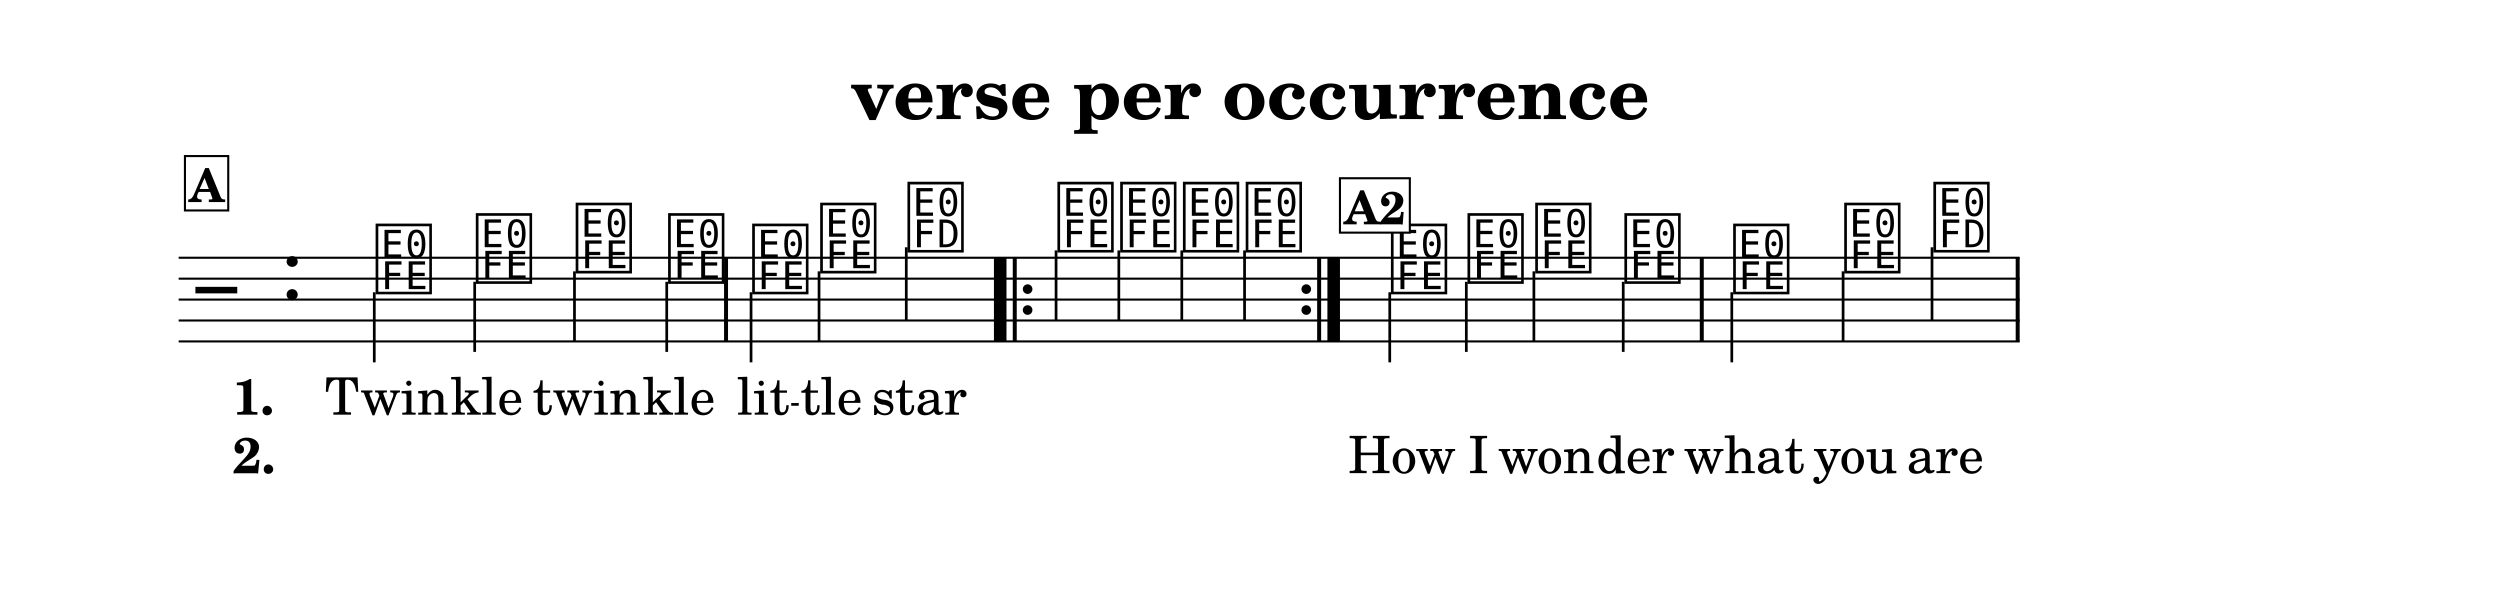
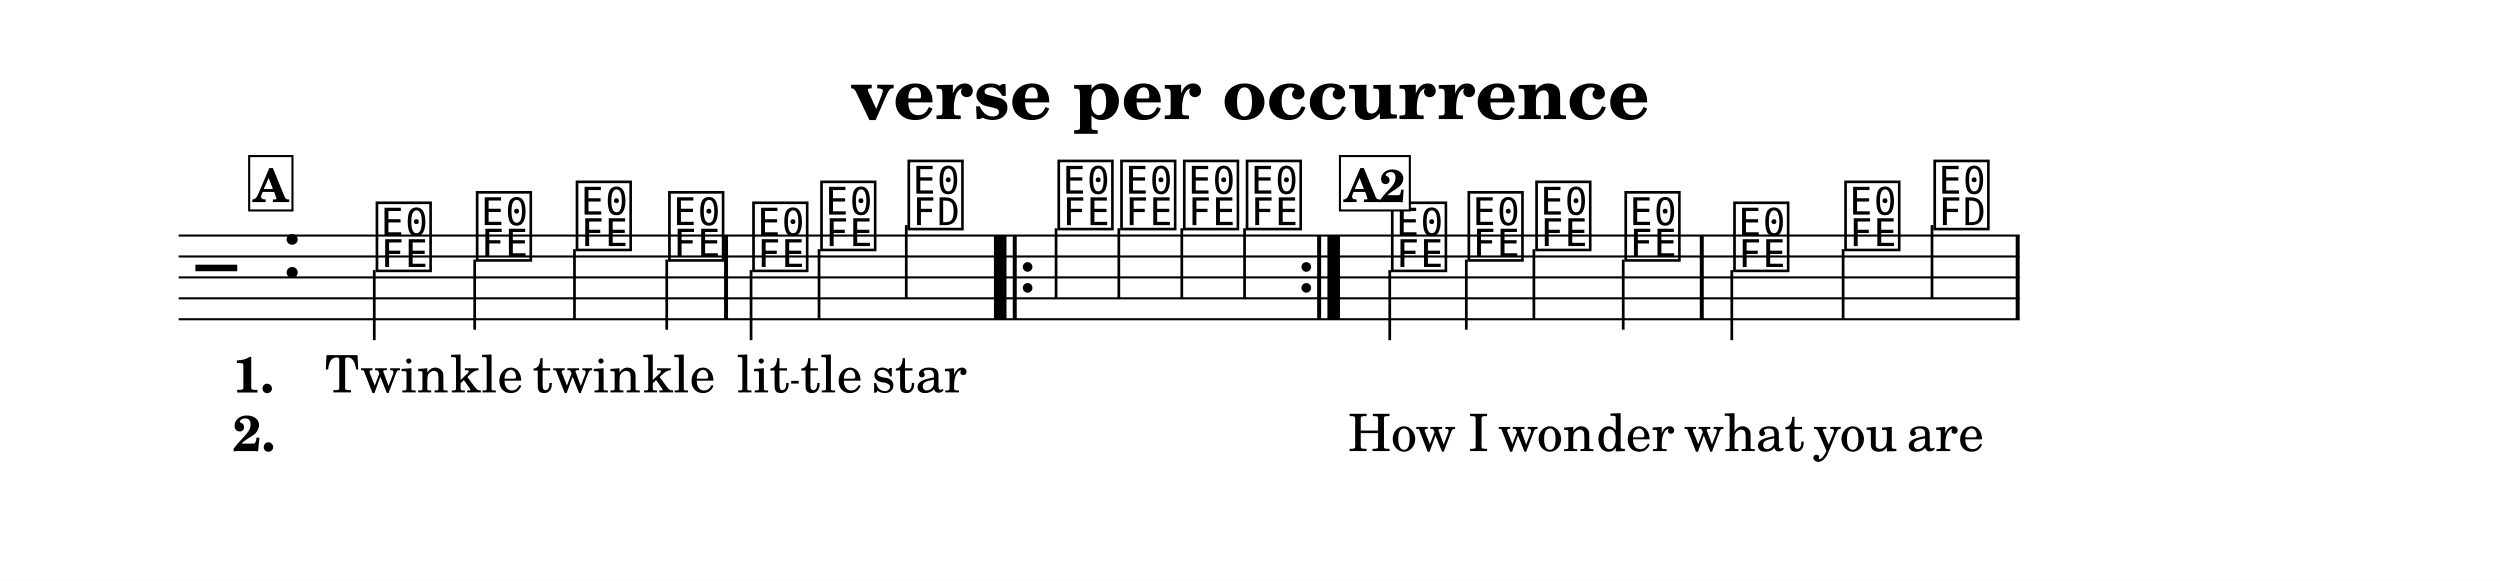
- <svg xmlns="http://www.w3.org/2000/svg" width="1195.0" height="288.2" viewBox="0 0 119.50 28.82" font-family="TeX Gyre Schola, serif">
+ <svg xmlns="http://www.w3.org/2000/svg" width="1195.0" height="277.6" viewBox="0 0 119.50 27.76" font-family="TeX Gyre Schola, serif">
  <style>
  @font-face { font-family: 'Emmentaler'; src: local('Emmentaler'); }
  .music { font-family: 'Emmentaler', serif; }
</style>
-   <rect x="0" y="0" width="119.50" height="28.82" fill="#FFFFFF" />
+   <rect x="0" y="0" width="119.50" height="27.76" fill="#FFFFFF" />
  <text x="59.75" y="5.69" font-size="3.49" font-weight="bold" text-anchor="middle" data-pos="247">verse per occurrence</text>
  <g transform="translate(8.54,0.00) scale(1,1)">
-     <line x1="0.00" y1="12.32" x2="88.00" y2="12.32" stroke="#000000" stroke-width="0.100" />
-     <line x1="0.00" y1="13.32" x2="88.00" y2="13.32" stroke="#000000" stroke-width="0.100" />
-     <line x1="0.00" y1="14.32" x2="88.00" y2="14.32" stroke="#000000" stroke-width="0.100" />
-     <line x1="0.00" y1="15.32" x2="88.00" y2="15.32" stroke="#000000" stroke-width="0.100" />
-     <line x1="0.00" y1="16.32" x2="88.00" y2="16.32" stroke="#000000" stroke-width="0.100" />
-     <text class="music" x="0.80" y="15.32" font-size="4.00" data-pos="326"></text>
-     <text class="music" x="4.88" y="14.32" font-size="4.00" data-pos="291"></text>
-     <text class="music" x="9.29" y="13.82" font-size="4.00" data-pos="347"></text>
-     <line x1="9.35" y1="13.97" x2="9.35" y2="17.32" stroke="#000000" stroke-width="0.130" />
-     <text class="music" x="14.08" y="13.32" font-size="4.00" data-pos="351"></text>
-     <line x1="14.15" y1="13.47" x2="14.15" y2="16.82" stroke="#000000" stroke-width="0.130" />
-     <text class="music" x="18.85" y="12.82" font-size="4.00" data-pos="354"></text>
-     <line x1="18.92" y1="12.97" x2="18.92" y2="16.32" stroke="#000000" stroke-width="0.130" />
-     <text class="music" x="23.27" y="13.32" font-size="4.00" data-pos="357"></text>
-     <line x1="23.33" y1="13.47" x2="23.33" y2="16.82" stroke="#000000" stroke-width="0.130" />
-     <text class="music" x="27.29" y="13.82" font-size="4.00" data-pos="362"></text>
-     <line x1="27.36" y1="13.97" x2="27.36" y2="17.32" stroke="#000000" stroke-width="0.130" />
-     <text class="music" x="30.54" y="12.82" font-size="4.00" data-pos="366"></text>
-     <line x1="30.61" y1="12.97" x2="30.61" y2="16.32" stroke="#000000" stroke-width="0.130" />
-     <text class="music" x="34.71" y="11.82" font-size="4.00" data-pos="369"></text>
-     <line x1="34.78" y1="11.82" x2="34.78" y2="15.32" stroke="#000000" stroke-width="0.130" />
-     <text class="music" x="41.88" y="11.82" font-size="4.00" data-pos="391"></text>
-     <line x1="41.94" y1="11.97" x2="41.94" y2="15.32" stroke="#000000" stroke-width="0.130" />
-     <text class="music" x="44.88" y="11.82" font-size="4.00" data-pos="395"></text>
-     <line x1="44.94" y1="11.97" x2="44.94" y2="15.32" stroke="#000000" stroke-width="0.130" />
-     <text class="music" x="47.88" y="11.82" font-size="4.00" data-pos="398"></text>
-     <line x1="47.95" y1="11.97" x2="47.95" y2="15.32" stroke="#000000" stroke-width="0.130" />
-     <text class="music" x="50.88" y="11.82" font-size="4.00" data-pos="401"></text>
-     <line x1="50.95" y1="11.97" x2="50.95" y2="15.32" stroke="#000000" stroke-width="0.130" />
-     <text class="music" x="57.82" y="13.82" font-size="4.00" data-pos="347"></text>
-     <line x1="57.89" y1="13.97" x2="57.89" y2="17.32" stroke="#000000" stroke-width="0.130" />
-     <text class="music" x="61.48" y="13.32" font-size="4.00" data-pos="351"></text>
-     <line x1="61.55" y1="13.47" x2="61.55" y2="16.82" stroke="#000000" stroke-width="0.130" />
-     <text class="music" x="64.72" y="12.82" font-size="4.00" data-pos="354"></text>
-     <line x1="64.78" y1="12.97" x2="64.78" y2="16.32" stroke="#000000" stroke-width="0.130" />
-     <text class="music" x="68.98" y="13.32" font-size="4.00" data-pos="357"></text>
-     <line x1="69.05" y1="13.47" x2="69.05" y2="16.82" stroke="#000000" stroke-width="0.130" />
-     <text class="music" x="74.18" y="13.82" font-size="4.00" data-pos="362"></text>
-     <line x1="74.24" y1="13.97" x2="74.24" y2="17.32" stroke="#000000" stroke-width="0.130" />
-     <text class="music" x="79.49" y="12.82" font-size="4.00" data-pos="366"></text>
-     <line x1="79.56" y1="12.97" x2="79.56" y2="16.32" stroke="#000000" stroke-width="0.130" />
-     <text class="music" x="83.75" y="11.82" font-size="4.00" data-pos="369"></text>
-     <line x1="83.81" y1="11.82" x2="83.81" y2="15.32" stroke="#000000" stroke-width="0.130" />
-     <rect x="26.07" y="12.32" width="0.19" height="4.00" data-pos="360" />
-     <rect x="38.97" y="12.32" width="0.60" height="4.00" data-pos="560" />
-     <rect x="39.87" y="12.32" width="0.19" height="4.00" data-pos="560" />
-     <circle cx="40.58" cy="13.82" r="0.23" data-pos="560" />
-     <circle cx="40.58" cy="14.82" r="0.23" data-pos="560" />
-     <circle cx="53.90" cy="13.82" r="0.23" data-pos="404" />
-     <circle cx="53.90" cy="14.82" r="0.23" data-pos="404" />
-     <rect x="54.42" y="12.32" width="0.19" height="4.00" data-pos="404" />
-     <rect x="54.91" y="12.32" width="0.60" height="4.00" data-pos="404" />
-     <rect x="72.71" y="12.32" width="0.19" height="4.00" data-pos="360" />
-     <rect x="87.81" y="12.32" width="0.19" height="4.00" data-pos="373" />
-     <text x="9.94" y="19.82" font-size="2.47" text-anchor="middle" data-pos="460">Twin</text>
-     <text x="14.73" y="19.82" font-size="2.47" text-anchor="middle" data-pos="466">kle</text>
-     <text x="19.50" y="19.82" font-size="2.47" text-anchor="middle" data-pos="470">twin</text>
-     <text x="23.92" y="19.82" font-size="2.47" text-anchor="middle" data-pos="476">kle</text>
-     <text x="27.94" y="19.82" font-size="2.47" text-anchor="middle" data-pos="482">lit</text>
-     <text x="31.20" y="19.82" font-size="2.47" text-anchor="middle" data-pos="487">tle</text>
-     <text x="35.40" y="19.82" font-size="2.47" text-anchor="middle" data-pos="491">star</text>
-     <text x="58.47" y="22.62" font-size="2.47" text-anchor="middle" data-pos="507">How</text>
-     <text x="62.14" y="22.62" font-size="2.47" text-anchor="middle" data-pos="511">I</text>
-     <text x="65.37" y="22.62" font-size="2.47" text-anchor="middle" data-pos="513">won</text>
-     <text x="69.63" y="22.62" font-size="2.47" text-anchor="middle" data-pos="518">der</text>
-     <text x="74.83" y="22.62" font-size="2.47" text-anchor="middle" data-pos="524">what</text>
-     <text x="80.14" y="22.62" font-size="2.47" text-anchor="middle" data-pos="529">you</text>
-     <text x="84.44" y="22.62" font-size="2.47" text-anchor="middle" data-pos="533">are</text>
-     <text x="2.58" y="19.82" font-size="2.40" font-weight="bold">1.</text>
-     <text x="2.58" y="22.62" font-size="2.40" font-weight="bold">2.</text>
-     <rect x="0.30" y="7.46" width="2.07" height="2.60" fill="#FFFFFF" stroke="#000000" stroke-width="0.100" data-pos="335" />
-     <text x="1.34" y="9.66" font-size="2.20" font-weight="bold" text-anchor="middle" data-pos="335">A</text>
-     <rect x="55.51" y="8.52" width="3.34" height="2.60" fill="#FFFFFF" stroke="#000000" stroke-width="0.100" data-pos="335" />
-     <text x="57.18" y="10.72" font-size="2.20" font-weight="bold" text-anchor="middle" data-pos="335">A2</text>
-     <line x1="29.28" y1="19.33" x2="29.64" y2="19.33" stroke="#000000" stroke-width="0.130" />
+     <line x1="0.00" y1="11.26" x2="88.00" y2="11.26" stroke="#000000" stroke-width="0.100" />
+     <line x1="0.00" y1="12.26" x2="88.00" y2="12.26" stroke="#000000" stroke-width="0.100" />
+     <line x1="0.00" y1="13.26" x2="88.00" y2="13.26" stroke="#000000" stroke-width="0.100" />
+     <line x1="0.00" y1="14.26" x2="88.00" y2="14.26" stroke="#000000" stroke-width="0.100" />
+     <line x1="0.00" y1="15.26" x2="88.00" y2="15.26" stroke="#000000" stroke-width="0.100" />
+     <text class="music" x="0.80" y="14.26" font-size="4.00" data-pos="326"></text>
+     <text class="music" x="4.88" y="13.26" font-size="4.00" data-pos="291"></text>
+     <text class="music" x="9.29" y="12.76" font-size="4.00" data-pos="347"></text>
+     <line x1="9.35" y1="12.91" x2="9.35" y2="16.26" stroke="#000000" stroke-width="0.130" />
+     <text class="music" x="14.08" y="12.26" font-size="4.00" data-pos="351"></text>
+     <line x1="14.15" y1="12.41" x2="14.15" y2="15.76" stroke="#000000" stroke-width="0.130" />
+     <text class="music" x="18.85" y="11.76" font-size="4.00" data-pos="354"></text>
+     <line x1="18.92" y1="11.91" x2="18.92" y2="15.26" stroke="#000000" stroke-width="0.130" />
+     <text class="music" x="23.27" y="12.26" font-size="4.00" data-pos="357"></text>
+     <line x1="23.33" y1="12.41" x2="23.33" y2="15.76" stroke="#000000" stroke-width="0.130" />
+     <text class="music" x="27.29" y="12.76" font-size="4.00" data-pos="362"></text>
+     <line x1="27.36" y1="12.91" x2="27.36" y2="16.26" stroke="#000000" stroke-width="0.130" />
+     <text class="music" x="30.54" y="11.76" font-size="4.00" data-pos="366"></text>
+     <line x1="30.61" y1="11.91" x2="30.61" y2="15.26" stroke="#000000" stroke-width="0.130" />
+     <text class="music" x="34.71" y="10.76" font-size="4.00" data-pos="369"></text>
+     <line x1="34.78" y1="10.76" x2="34.78" y2="14.26" stroke="#000000" stroke-width="0.130" />
+     <text class="music" x="41.88" y="10.76" font-size="4.00" data-pos="391"></text>
+     <line x1="41.94" y1="10.91" x2="41.94" y2="14.26" stroke="#000000" stroke-width="0.130" />
+     <text class="music" x="44.88" y="10.76" font-size="4.00" data-pos="395"></text>
+     <line x1="44.94" y1="10.91" x2="44.94" y2="14.26" stroke="#000000" stroke-width="0.130" />
+     <text class="music" x="47.88" y="10.76" font-size="4.00" data-pos="398"></text>
+     <line x1="47.95" y1="10.91" x2="47.95" y2="14.26" stroke="#000000" stroke-width="0.130" />
+     <text class="music" x="50.88" y="10.76" font-size="4.00" data-pos="401"></text>
+     <line x1="50.95" y1="10.91" x2="50.95" y2="14.26" stroke="#000000" stroke-width="0.130" />
+     <text class="music" x="57.82" y="12.76" font-size="4.00" data-pos="347"></text>
+     <line x1="57.89" y1="12.91" x2="57.89" y2="16.26" stroke="#000000" stroke-width="0.130" />
+     <text class="music" x="61.48" y="12.26" font-size="4.00" data-pos="351"></text>
+     <line x1="61.55" y1="12.41" x2="61.55" y2="15.76" stroke="#000000" stroke-width="0.130" />
+     <text class="music" x="64.72" y="11.76" font-size="4.00" data-pos="354"></text>
+     <line x1="64.78" y1="11.91" x2="64.78" y2="15.26" stroke="#000000" stroke-width="0.130" />
+     <text class="music" x="68.98" y="12.26" font-size="4.00" data-pos="357"></text>
+     <line x1="69.05" y1="12.41" x2="69.05" y2="15.76" stroke="#000000" stroke-width="0.130" />
+     <text class="music" x="74.18" y="12.76" font-size="4.00" data-pos="362"></text>
+     <line x1="74.24" y1="12.91" x2="74.24" y2="16.26" stroke="#000000" stroke-width="0.130" />
+     <text class="music" x="79.49" y="11.76" font-size="4.00" data-pos="366"></text>
+     <line x1="79.56" y1="11.91" x2="79.56" y2="15.26" stroke="#000000" stroke-width="0.130" />
+     <text class="music" x="83.75" y="10.76" font-size="4.00" data-pos="369"></text>
+     <line x1="83.81" y1="10.76" x2="83.81" y2="14.26" stroke="#000000" stroke-width="0.130" />
+     <rect x="26.07" y="11.26" width="0.19" height="4.00" data-pos="360" />
+     <rect x="38.97" y="11.26" width="0.60" height="4.00" data-pos="560" />
+     <rect x="39.87" y="11.26" width="0.19" height="4.00" data-pos="560" />
+     <circle cx="40.58" cy="12.76" r="0.23" data-pos="560" />
+     <circle cx="40.58" cy="13.76" r="0.23" data-pos="560" />
+     <circle cx="53.90" cy="12.76" r="0.23" data-pos="404" />
+     <circle cx="53.90" cy="13.76" r="0.23" data-pos="404" />
+     <rect x="54.42" y="11.26" width="0.19" height="4.00" data-pos="404" />
+     <rect x="54.91" y="11.26" width="0.60" height="4.00" data-pos="404" />
+     <rect x="72.71" y="11.26" width="0.19" height="4.00" data-pos="360" />
+     <rect x="87.81" y="11.26" width="0.19" height="4.00" data-pos="373" />
+     <text x="9.94" y="18.76" font-size="2.47" text-anchor="middle" data-pos="460">Twin</text>
+     <text x="14.73" y="18.76" font-size="2.47" text-anchor="middle" data-pos="466">kle</text>
+     <text x="19.50" y="18.76" font-size="2.47" text-anchor="middle" data-pos="470">twin</text>
+     <text x="23.92" y="18.76" font-size="2.47" text-anchor="middle" data-pos="476">kle</text>
+     <text x="27.94" y="18.76" font-size="2.47" text-anchor="middle" data-pos="482">lit</text>
+     <text x="31.20" y="18.76" font-size="2.47" text-anchor="middle" data-pos="487">tle</text>
+     <text x="35.40" y="18.76" font-size="2.47" text-anchor="middle" data-pos="491">star</text>
+     <text x="58.47" y="21.56" font-size="2.47" text-anchor="middle" data-pos="507">How</text>
+     <text x="62.14" y="21.56" font-size="2.47" text-anchor="middle" data-pos="511">I</text>
+     <text x="65.37" y="21.56" font-size="2.47" text-anchor="middle" data-pos="513">won</text>
+     <text x="69.63" y="21.56" font-size="2.47" text-anchor="middle" data-pos="518">der</text>
+     <text x="74.83" y="21.56" font-size="2.47" text-anchor="middle" data-pos="524">what</text>
+     <text x="80.14" y="21.56" font-size="2.47" text-anchor="middle" data-pos="529">you</text>
+     <text x="84.44" y="21.56" font-size="2.47" text-anchor="middle" data-pos="533">are</text>
+     <text x="2.58" y="18.76" font-size="2.40" font-weight="bold">1.</text>
+     <text x="2.58" y="21.56" font-size="2.40" font-weight="bold">2.</text>
+     <rect x="3.37" y="7.46" width="2.07" height="2.60" fill="#FFFFFF" stroke="#000000" stroke-width="0.100" data-pos="335" />
+     <text x="4.40" y="9.66" font-size="2.20" font-weight="bold" text-anchor="middle" data-pos="335">A</text>
+     <rect x="55.51" y="7.46" width="3.34" height="2.60" fill="#FFFFFF" stroke="#000000" stroke-width="0.100" data-pos="335" />
+     <text x="57.18" y="9.66" font-size="2.20" font-weight="bold" text-anchor="middle" data-pos="335">A2</text>
+     <line x1="29.28" y1="18.27" x2="29.64" y2="18.27" stroke="#000000" stroke-width="0.130" />
  </g>
</svg>
